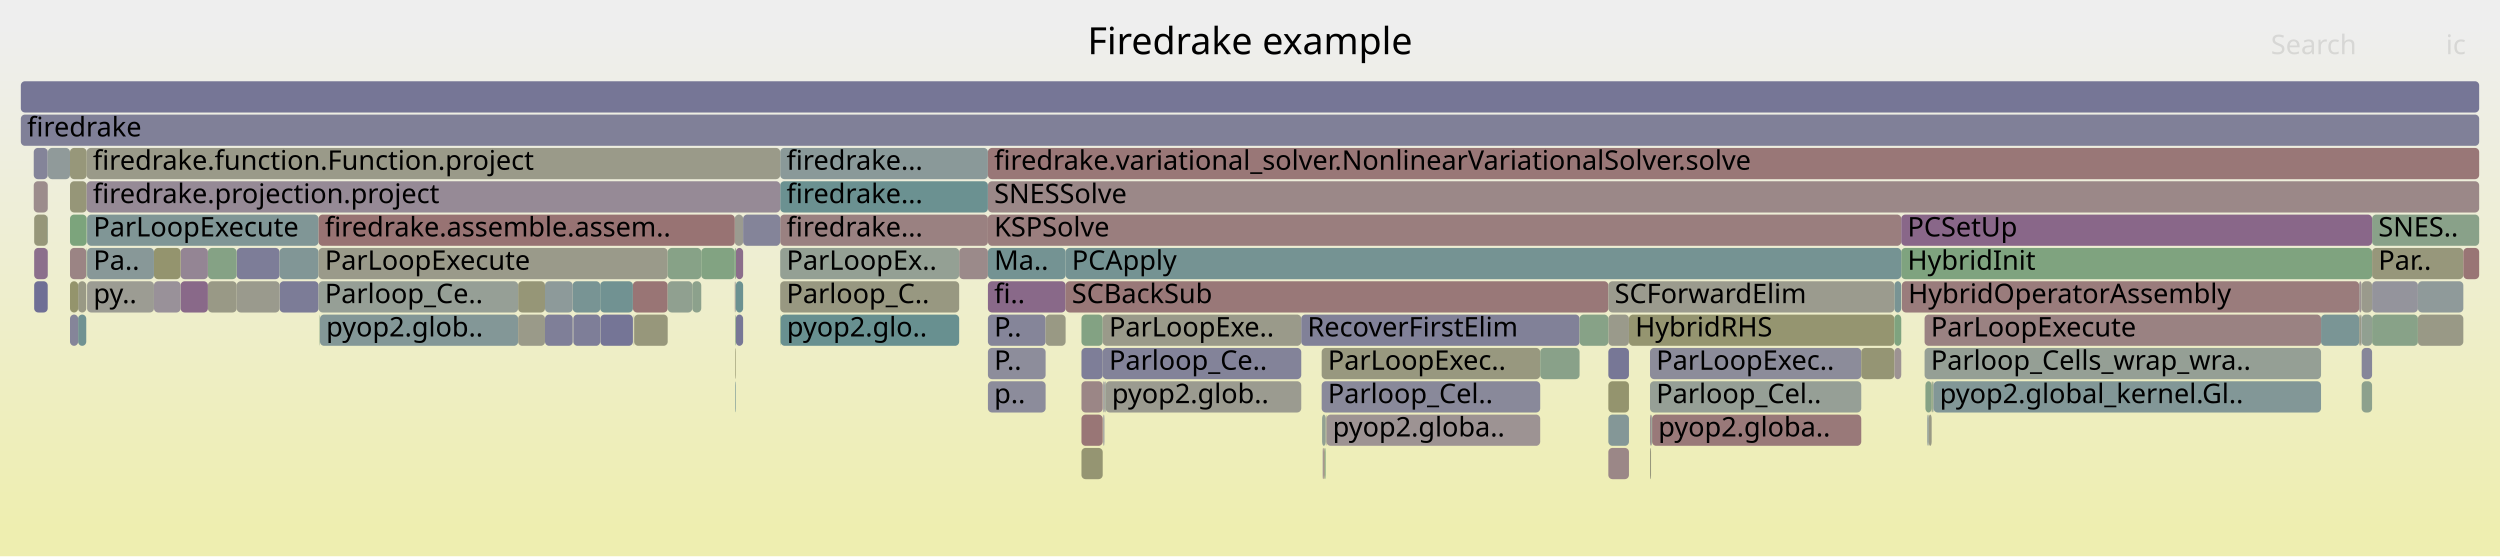
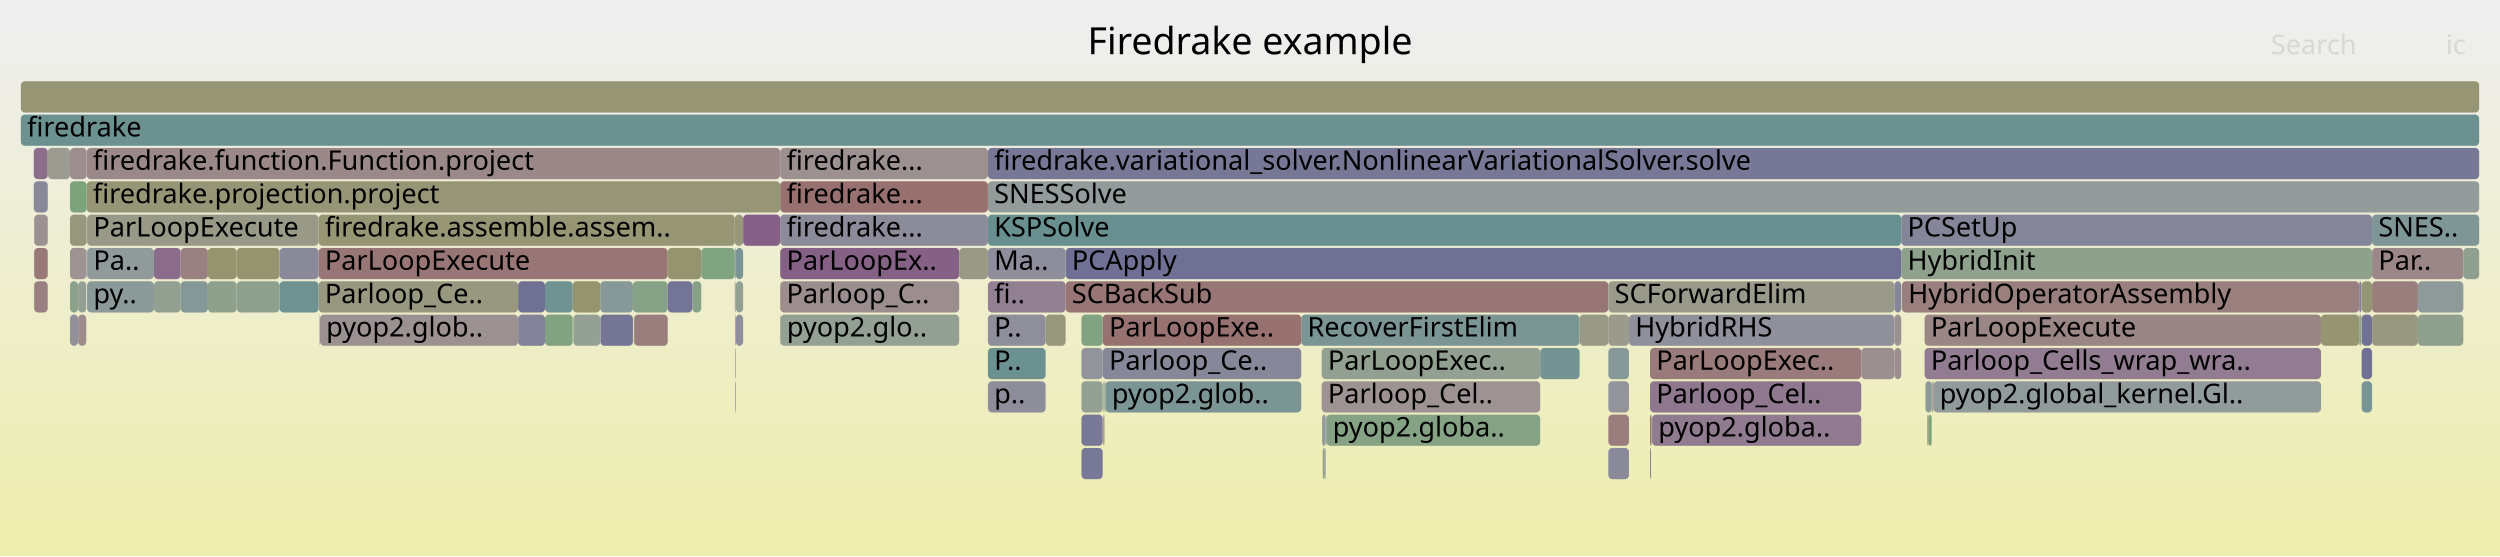
<svg xmlns="http://www.w3.org/2000/svg" version="1.1" width="1200" height="267" viewBox="0 0 1200 267">
  <defs>
    <linearGradient id="background" y1="0" y2="1" x1="0" x2="0">
      <stop stop-color="#eeeeee" offset="5%" />
      <stop stop-color="#eeeeb0" offset="95%" />
    </linearGradient>
  </defs>
  <style type="text/css">
	text { font-family:Verdana; font-size:13px; fill:rgb(0,0,0); }
	#search, #ignorecase { opacity:0.1; cursor:pointer; }
	#search:hover, #search.show, #ignorecase:hover, #ignorecase.show { opacity:1; }
	#subtitle { text-anchor:middle; font-color:rgb(160,160,160); }
	#title { text-anchor:middle; font-size:18px}
	#unzoom { cursor:pointer; }
	#frames &gt; *:hover { stroke:black; stroke-width:0.5; cursor:pointer; }
	.hide { display:none; }
	.parent { opacity:0.5; }
</style>
  <rect x="0.0" y="0" width="1200.0" height="267.0" fill="url(#background)" />
  <text id="title" x="600.00" y="26">Firedrake example</text>
  <text id="details" x="10.00" y="249"> </text>
  <text id="unzoom" x="10.00" y="26" class="hide">Reset Zoom</text>
  <text id="search" x="1090.00" y="26">Search</text>
  <text id="ignorecase" x="1174.00" y="26">ic</text>
  <text id="matched" x="1090.00" y="249"> </text>
  <g id="frames">
    <g>
-       <rect x="1133.3" y="151" width="0.2" height="15.0" fill="rgb(111.217,111.217,148.945)" rx="2" ry="2" />
+       <rect x="530.3" y="183" width="0.4" height="15.0" fill="rgb(147.847,159.653,147.847)" rx="2" ry="2" />
+       <text x="533.29" y="193.5" />
+     </g>
+     <g>
+       <rect x="353.2" y="151" width="3.5" height="15.0" fill="rgb(143.428,143.428,155.18)" rx="2" ry="2" />
+       <text x="356.16" y="161.5" />
+     </g>
+     <g>
+       <rect x="792.0" y="199" width="0.5" height="15.0" fill="rgb(152.198,113.516,113.516)" rx="2" ry="2" />
+       <text x="795.01" y="209.5" />
+     </g>
+     <g>
+       <rect x="41.8" y="119" width="32.1" height="15.0" fill="rgb(143.95,154.357,154.357)" rx="2" ry="2" />
+       <text x="44.83" y="129.5">Pa..</text>
+     </g>
+     <g>
+       <rect x="152.9" y="135" width="95.8" height="15.0" fill="rgb(151.774,151.774,127.828)" rx="2" ry="2" />
+       <text x="155.93" y="145.5">Parloop_Ce..</text>
+     </g>
+     <g>
+       <rect x="1182.4" y="119" width="7.6" height="15.0" fill="rgb(143.837,160.306,143.837)" rx="2" ry="2" />
+       <text x="1185.37" y="129.5" />
+     </g>
+     <g>
+       <rect x="529.6" y="183" width="0.5" height="15.0" fill="rgb(137.541,161.331,137.541)" rx="2" ry="2" />
+       <text x="532.60" y="193.5" />
+     </g>
+     <g>
+       <rect x="1114.1" y="151" width="18.3" height="15.0" fill="rgb(148.745,148.745,113.148)" rx="2" ry="2" />
+       <text x="1117.09" y="161.5" />
+     </g>
+     <g>
+       <rect x="1133.6" y="183" width="5.0" height="15.0" fill="rgb(120.537,148.287,148.287)" rx="2" ry="2" />
+       <text x="1136.65" y="193.5" />
+     </g>
+     <g>
+       <rect x="261.6" y="135" width="13.3" height="15.0" fill="rgb(110.578,145.705,145.705)" rx="2" ry="2" />
+       <text x="264.64" y="145.5" />
+     </g>
+     <g>
+       <rect x="474.2" y="135" width="37.3" height="15.0" fill="rgb(146.081,127.456,146.081)" rx="2" ry="2" />
+       <text x="477.20" y="145.5">fi..</text>
+     </g>
+     <g>
+       <rect x="474.2" y="87" width="715.8" height="15.0" fill="rgb(146.798,155.096,155.096)" rx="2" ry="2" />
+       <text x="477.20" y="97.5">SNESSolve</text>
+     </g>
+     <g>
+       <rect x="99.8" y="119" width="13.8" height="15.0" fill="rgb(148.035,148.035,109.709)" rx="2" ry="2" />
+       <text x="102.84" y="129.5" />
+     </g>
+     <g>
+       <rect x="275.2" y="151" width="12.9" height="15.0" fill="rgb(148.215,159.593,148.215)" rx="2" ry="2" />
+       <text x="278.17" y="161.5" />
+     </g>
+     <g>
+       <rect x="792.7" y="199" width="0.3" height="15.0" fill="rgb(151.999,151.999,128.917)" rx="2" ry="2" />
+       <text x="795.73" y="209.5" />
+     </g>
+     <g>
+       <rect x="636.3" y="199" width="0.1" height="15.0" fill="rgb(146.704,155.071,155.071)" rx="2" ry="2" />
+       <text x="639.31" y="209.5" />
+     </g>
+     <g>
+       <rect x="912.6" y="103" width="226.0" height="15.0" fill="rgb(132.699,132.699,153.103)" rx="2" ry="2" />
+       <text x="915.59" y="113.5">PCSetUp</text>
+     </g>
+     <g>
+       <rect x="332.3" y="135" width="4.3" height="15.0" fill="rgb(133.981,161.91,133.981)" rx="2" ry="2" />
+       <text x="335.34" y="145.5" />
+     </g>
+     <g>
+       <rect x="10.0" y="55" width="1180.0" height="15.0" fill="rgb(107.037,144.787,144.787)" rx="2" ry="2" />
+       <text x="13.00" y="65.5">firedrake</text>
+     </g>
+     <g>
+       <rect x="772.0" y="199" width="9.9" height="15.0" fill="rgb(153.858,126.244,126.244)" rx="2" ry="2" />
+       <text x="775.03" y="209.5" />
+     </g>
+     <g>
+       <rect x="248.7" y="151" width="12.9" height="15.0" fill="rgb(129.777,129.777,152.538)" rx="2" ry="2" />
+       <text x="251.67" y="161.5" />
+     </g>
+     <g>
+       <rect x="519.1" y="215" width="10.2" height="15.0" fill="rgb(119.799,119.799,150.606)" rx="2" ry="2" />
+       <text x="522.09" y="225.5" />
+     </g>
+     <g>
+       <rect x="153.4" y="151" width="0.2" height="15.0" fill="rgb(138.046,138.046,154.138)" rx="2" ry="2" />
+       <text x="156.40" y="161.5" />
+     </g>
+     <g>
+       <rect x="772.0" y="151" width="9.9" height="15.0" fill="rgb(154.483,154.483,140.956)" rx="2" ry="2" />
+       <text x="775.03" y="161.5" />
+     </g>
+     <g>
+       <rect x="374.5" y="151" width="0.2" height="15.0" fill="rgb(117.968,117.968,150.252)" rx="2" ry="2" />
+       <text x="377.53" y="161.5" />
+     </g>
+     <g>
+       <rect x="635.2" y="215" width="0.5" height="15.0" fill="rgb(152.662,117.073,117.073)" rx="2" ry="2" />
+       <text x="638.21" y="225.5" />
+     </g>
+     <g>
+       <rect x="1133.6" y="151" width="5.0" height="15.0" fill="rgb(113.815,113.815,149.448)" rx="2" ry="2" />
+       <text x="1136.65" y="161.5" />
+     </g>
+     <g>
+       <rect x="352.9" y="167" width="0.3" height="15.0" fill="rgb(154.947,134.595,134.595)" rx="2" ry="2" />
+       <text x="355.85" y="177.5" />
+     </g>
+     <g>
+       <rect x="1138.6" y="135" width="22.0" height="15.0" fill="rgb(153.715,125.149,125.149)" rx="2" ry="2" />
+       <text x="1141.61" y="145.5" />
+     </g>
+     <g>
+       <rect x="511.5" y="135" width="260.5" height="15.0" fill="rgb(152.742,117.685,117.685)" rx="2" ry="2" />
+       <text x="514.47" y="145.5">SCBackSub</text>
+     </g>
+     <g>
+       <rect x="1133.3" y="151" width="0.2" height="15.0" fill="rgb(145.942,159.963,145.942)" rx="2" ry="2" />
      <text x="1136.28" y="161.5" />
    </g>
    <g>
-       <rect x="781.9" y="151" width="127.4" height="15.0" fill="rgb(148.512,148.512,112.022)" rx="2" ry="2" />
+       <rect x="912.6" y="119" width="226.0" height="15.0" fill="rgb(140.586,160.835,140.586)" rx="2" ry="2" />
+       <text x="915.59" y="129.5">HybridInit</text>
+     </g>
+     <g>
+       <rect x="912.9" y="135" width="219.5" height="15.0" fill="rgb(153.91,126.642,126.642)" rx="2" ry="2" />
+       <text x="915.93" y="145.5">HybridOperatorAssembly</text>
+     </g>
+     <g>
+       <rect x="501.9" y="151" width="9.6" height="15.0" fill="rgb(150.773,150.773,122.975)" rx="2" ry="2" />
+       <text x="504.88" y="161.5" />
+     </g>
+     <g>
+       <rect x="33.6" y="135" width="3.9" height="15.0" fill="rgb(139.743,160.972,139.743)" rx="2" ry="2" />
+       <text x="36.56" y="145.5" />
+     </g>
+     <g>
+       <rect x="772.0" y="167" width="9.9" height="15.0" fill="rgb(134.202,151.83,151.83)" rx="2" ry="2" />
+       <text x="775.03" y="177.5" />
+     </g>
+     <g>
+       <rect x="519.1" y="167" width="10.2" height="15.0" fill="rgb(147.357,147.357,155.94)" rx="2" ry="2" />
+       <text x="522.09" y="177.5" />
+     </g>
+     <g>
+       <rect x="925.8" y="199" width="1.4" height="15.0" fill="rgb(124.879,163.392,124.879)" rx="2" ry="2" />
+       <text x="928.76" y="209.5" />
+     </g>
+     <g>
+       <rect x="22.9" y="103" width="0.1" height="15.0" fill="rgb(154.904,134.267,134.267)" rx="2" ry="2" />
+       <text x="25.89" y="113.5" />
+     </g>
+     <g>
+       <rect x="474.2" y="103" width="438.4" height="15.0" fill="rgb(104.267,144.069,144.069)" rx="2" ry="2" />
+       <text x="477.20" y="113.5">KSPSolve</text>
+     </g>
+     <g>
+       <rect x="352.9" y="135" width="0.3" height="15.0" fill="rgb(153.046,153.046,133.991)" rx="2" ry="2" />
+       <text x="355.85" y="145.5" />
+     </g>
+     <g>
+       <rect x="248.7" y="135" width="12.9" height="15.0" fill="rgb(112.067,112.067,149.11)" rx="2" ry="2" />
+       <text x="251.67" y="145.5" />
+     </g>
+     <g>
+       <rect x="530.7" y="183" width="93.9" height="15.0" fill="rgb(122.774,148.867,148.867)" rx="2" ry="2" />
+       <text x="533.69" y="193.5">pyop2.glob..</text>
+     </g>
+     <g>
+       <rect x="923.8" y="151" width="190.3" height="15.0" fill="rgb(154.863,133.952,133.952)" rx="2" ry="2" />
+       <text x="926.81" y="161.5">ParLoopExecute</text>
+     </g>
+     <g>
+       <rect x="1133.6" y="135" width="5.0" height="15.0" fill="rgb(149.537,149.537,116.985)" rx="2" ry="2" />
+       <text x="1136.65" y="145.5" />
+     </g>
+     <g>
+       <rect x="288.1" y="135" width="15.7" height="15.0" fill="rgb(134.097,151.803,151.803)" rx="2" ry="2" />
+       <text x="291.06" y="145.5" />
+     </g>
+     <g>
+       <rect x="261.6" y="151" width="13.3" height="15.0" fill="rgb(129.379,162.659,129.379)" rx="2" ry="2" />
+       <text x="264.64" y="161.5" />
+     </g>
+     <g>
+       <rect x="37.5" y="135" width="3.9" height="15.0" fill="rgb(147.521,159.706,147.521)" rx="2" ry="2" />
+       <text x="40.47" y="145.5" />
+     </g>
+     <g>
+       <rect x="624.6" y="151" width="133.6" height="15.0" fill="rgb(123.155,148.966,148.966)" rx="2" ry="2" />
+       <text x="627.57" y="161.5">RecoverFirstElim</text>
+     </g>
+     <g>
+       <rect x="1160.6" y="151" width="21.8" height="15.0" fill="rgb(142.896,160.459,142.896)" rx="2" ry="2" />
+       <text x="1163.59" y="161.5" />
+     </g>
+     <g>
+       <rect x="1133.6" y="167" width="5.0" height="15.0" fill="rgb(113.328,113.328,149.354)" rx="2" ry="2" />
+       <text x="1136.65" y="177.5" />
+     </g>
+     <g>
+       <rect x="772.0" y="135" width="137.3" height="15.0" fill="rgb(154.177,154.177,139.472)" rx="2" ry="2" />
+       <text x="775.03" y="145.5">SCForwardElim</text>
+     </g>
+     <g>
+       <rect x="636.7" y="199" width="102.6" height="15.0" fill="rgb(133.215,162.035,133.215)" rx="2" ry="2" />
+       <text x="639.68" y="209.5">pyop2.globa..</text>
+     </g>
+     <g>
+       <rect x="374.5" y="87" width="99.7" height="15.0" fill="rgb(152.001,112.006,112.006)" rx="2" ry="2" />
+       <text x="377.53" y="97.5">firedrake...</text>
+     </g>
+     <g>
+       <rect x="33.6" y="71" width="8.0" height="15.0" fill="rgb(155.953,142.303,142.303)" rx="2" ry="2" />
+       <text x="36.56" y="81.5" />
+     </g>
+     <g>
+       <rect x="1138.6" y="151" width="22.0" height="15.0" fill="rgb(152.113,152.113,129.471)" rx="2" ry="2" />
+       <text x="1141.61" y="161.5" />
+     </g>
+     <g>
+       <rect x="634.9" y="215" width="0.3" height="15.0" fill="rgb(127.399,162.982,127.399)" rx="2" ry="2" />
+       <text x="637.94" y="225.5" />
+     </g>
+     <g>
+       <rect x="519.1" y="151" width="10.2" height="15.0" fill="rgb(129.382,162.659,129.382)" rx="2" ry="2" />
+       <text x="522.09" y="161.5" />
+     </g>
+     <g>
+       <rect x="927.2" y="183" width="0.3" height="15.0" fill="rgb(118.933,147.872,147.872)" rx="2" ry="2" />
+       <text x="930.15" y="193.5" />
+     </g>
+     <g>
+       <rect x="793.0" y="199" width="100.4" height="15.0" fill="rgb(144.227,122.706,144.227)" rx="2" ry="2" />
+       <text x="795.96" y="209.5">pyop2.globa..</text>
+     </g>
+     <g>
+       <rect x="303.8" y="135" width="16.7" height="15.0" fill="rgb(134.149,161.883,134.149)" rx="2" ry="2" />
+       <text x="306.78" y="145.5" />
+     </g>
+     <g>
+       <rect x="925.1" y="199" width="0.7" height="15.0" fill="rgb(149.377,149.377,116.213)" rx="2" ry="2" />
+       <text x="928.09" y="209.5" />
+     </g>
+     <g>
+       <rect x="352.7" y="103" width="4.0" height="15.0" fill="rgb(150.682,150.682,122.534)" rx="2" ry="2" />
+       <text x="355.71" y="113.5" />
+     </g>
+     <g>
+       <rect x="33.6" y="151" width="3.9" height="15.0" fill="rgb(144.68,144.68,155.422)" rx="2" ry="2" />
+       <text x="36.56" y="161.5" />
+     </g>
+     <g>
+       <rect x="134.2" y="119" width="18.7" height="15.0" fill="rgb(137.25,137.25,153.984)" rx="2" ry="2" />
+       <text x="137.23" y="129.5" />
+     </g>
+     <g>
+       <rect x="113.6" y="119" width="20.6" height="15.0" fill="rgb(148.304,148.304,111.01)" rx="2" ry="2" />
+       <text x="116.65" y="129.5" />
+     </g>
+     <g>
+       <rect x="511.5" y="119" width="401.1" height="15.0" fill="rgb(112.495,112.495,149.193)" rx="2" ry="2" />
+       <text x="514.47" y="129.5">PCApply</text>
+     </g>
+     <g>
+       <rect x="374.5" y="135" width="85.9" height="15.0" fill="rgb(155.952,142.3,142.3)" rx="2" ry="2" />
+       <text x="377.53" y="145.5">Parloop_C..</text>
+     </g>
+     <g>
+       <rect x="16.2" y="87" width="6.7" height="15.0" fill="rgb(135.737,135.737,153.691)" rx="2" ry="2" />
+       <text x="19.23" y="97.5" />
+     </g>
+     <g>
+       <rect x="474.2" y="167" width="27.7" height="15.0" fill="rgb(107.099,144.803,144.803)" rx="2" ry="2" />
+       <text x="477.20" y="177.5">P..</text>
+     </g>
+     <g>
+       <rect x="634.4" y="183" width="104.9" height="15.0" fill="rgb(156.539,146.8,146.8)" rx="2" ry="2" />
+       <text x="637.37" y="193.5">Parloop_Cel..</text>
+     </g>
+     <g>
+       <rect x="1160.6" y="135" width="21.8" height="15.0" fill="rgb(142.397,153.955,153.955)" rx="2" ry="2" />
+       <text x="1163.59" y="145.5" />
+     </g>
+     <g>
+       <rect x="1132.4" y="135" width="1.1" height="15.0" fill="rgb(131.417,131.417,152.855)" rx="2" ry="2" />
+       <text x="1135.41" y="145.5" />
+     </g>
+     <g>
+       <rect x="636.4" y="199" width="0.3" height="15.0" fill="rgb(129.298,129.298,152.445)" rx="2" ry="2" />
+       <text x="639.44" y="209.5" />
+     </g>
+     <g>
+       <rect x="304.4" y="151" width="16.1" height="15.0" fill="rgb(153.888,126.471,126.471)" rx="2" ry="2" />
+       <text x="307.40" y="161.5" />
+     </g>
+     <g>
+       <rect x="16.4" y="119" width="6.5" height="15.0" fill="rgb(152.987,119.57,119.57)" rx="2" ry="2" />
+       <text x="19.43" y="129.5" />
+     </g>
+     <g>
+       <rect x="16.4" y="135" width="6.5" height="15.0" fill="rgb(154.151,128.488,128.488)" rx="2" ry="2" />
+       <text x="19.43" y="145.5" />
+     </g>
+     <g>
+       <rect x="474.2" y="151" width="27.7" height="15.0" fill="rgb(143.114,143.114,155.119)" rx="2" ry="2" />
+       <text x="477.20" y="161.5">P..</text>
+     </g>
+     <g>
+       <rect x="153.6" y="151" width="95.1" height="15.0" fill="rgb(156.272,144.753,144.753)" rx="2" ry="2" />
+       <text x="156.55" y="161.5">pyop2.glob..</text>
+     </g>
+     <g>
+       <rect x="792.0" y="183" width="101.4" height="15.0" fill="rgb(143.259,120.226,143.259)" rx="2" ry="2" />
+       <text x="795.01" y="193.5">Parloop_Cel..</text>
+     </g>
+     <g>
+       <rect x="10.0" y="39" width="1180.0" height="15.0" fill="rgb(149.567,149.567,117.132)" rx="2" ry="2" />
+       <text x="13.00" y="49.5" />
+     </g>
+     <g>
+       <rect x="73.9" y="135" width="12.8" height="15.0" fill="rgb(144.726,160.161,144.726)" rx="2" ry="2" />
+       <text x="76.89" y="145.5" />
+     </g>
+     <g>
+       <rect x="374.5" y="103" width="99.7" height="15.0" fill="rgb(138.95,138.95,154.313)" rx="2" ry="2" />
+       <text x="377.53" y="113.5">firedrake...</text>
+     </g>
+     <g>
+       <rect x="41.6" y="87" width="332.9" height="15.0" fill="rgb(149.65,149.65,117.533)" rx="2" ry="2" />
+       <text x="44.58" y="97.5">firedrake.projection.project</text>
+     </g>
+     <g>
+       <rect x="772.0" y="215" width="9.9" height="15.0" fill="rgb(136.507,136.507,153.84)" rx="2" ry="2" />
+       <text x="775.03" y="225.5" />
+     </g>
+     <g>
+       <rect x="22.9" y="87" width="0.1" height="15.0" fill="rgb(118.733,147.82,147.82)" rx="2" ry="2" />
+       <text x="25.89" y="97.5" />
+     </g>
+     <g>
+       <rect x="923.8" y="167" width="190.3" height="15.0" fill="rgb(144.638,123.76,144.638)" rx="2" ry="2" />
+       <text x="926.81" y="177.5">Parloop_Cells_wrap_wra..</text>
+     </g>
+     <g>
+       <rect x="152.9" y="103" width="199.8" height="15.0" fill="rgb(149.505,149.505,116.831)" rx="2" ry="2" />
+       <text x="155.93" y="113.5">firedrake.assemble.assem..</text>
+     </g>
+     <g>
+       <rect x="33.6" y="87" width="8.0" height="15.0" fill="rgb(124.495,163.454,124.495)" rx="2" ry="2" />
+       <text x="36.56" y="97.5" />
+     </g>
+     <g>
+       <rect x="23.0" y="71" width="10.6" height="15.0" fill="rgb(155.485,155.485,145.814)" rx="2" ry="2" />
+       <text x="26.03" y="81.5" />
+     </g>
+     <g>
+       <rect x="41.4" y="119" width="0.2" height="15.0" fill="rgb(130.583,130.583,152.693)" rx="2" ry="2" />
+       <text x="44.37" y="129.5" />
+     </g>
+     <g>
+       <rect x="474.2" y="183" width="27.7" height="15.0" fill="rgb(142.495,142.495,154.999)" rx="2" ry="2" />
+       <text x="477.20" y="193.5">p..</text>
+     </g>
+     <g>
+       <rect x="634.4" y="167" width="104.9" height="15.0" fill="rgb(145.544,160.028,145.544)" rx="2" ry="2" />
+       <text x="637.37" y="177.5">ParLoopExec..</text>
+     </g>
+     <g>
+       <rect x="374.7" y="151" width="85.7" height="15.0" fill="rgb(146.663,159.846,146.663)" rx="2" ry="2" />
+       <text x="377.68" y="161.5">pyop2.glo..</text>
+     </g>
+     <g>
+       <rect x="928.1" y="183" width="186.0" height="15.0" fill="rgb(145.842,154.848,154.848)" rx="2" ry="2" />
+       <text x="931.06" y="193.5">pyop2.global_kernel.Gl..</text>
+     </g>
+     <g>
+       <rect x="33.6" y="103" width="8.0" height="15.0" fill="rgb(151.482,151.482,126.41)" rx="2" ry="2" />
+       <text x="36.56" y="113.5" />
+     </g>
+     <g>
+       <rect x="519.1" y="199" width="10.2" height="15.0" fill="rgb(120.235,120.235,150.691)" rx="2" ry="2" />
+       <text x="522.09" y="209.5" />
+     </g>
+     <g>
+       <rect x="529.3" y="167" width="95.3" height="15.0" fill="rgb(135.206,135.206,153.588)" rx="2" ry="2" />
+       <text x="532.34" y="177.5">Parloop_Ce..</text>
+     </g>
+     <g>
+       <rect x="529.6" y="199" width="0.5" height="15.0" fill="rgb(152.516,115.959,115.959)" rx="2" ry="2" />
+       <text x="532.60" y="209.5" />
+     </g>
+     <g>
+       <rect x="529.3" y="151" width="95.3" height="15.0" fill="rgb(152.17,113.301,113.301)" rx="2" ry="2" />
+       <text x="532.34" y="161.5">ParLoopExe..</text>
+     </g>
+     <g>
+       <rect x="927.9" y="183" width="0.2" height="15.0" fill="rgb(153.265,121.698,121.698)" rx="2" ry="2" />
+       <text x="930.86" y="193.5" />
+     </g>
+     <g>
+       <rect x="374.5" y="119" width="85.9" height="15.0" fill="rgb(134.103,96.763,134.103)" rx="2" ry="2" />
+       <text x="377.53" y="129.5">ParLoopEx..</text>
+     </g>
+     <g>
+       <rect x="352.9" y="183" width="0.3" height="15.0" fill="rgb(130.198,130.198,152.619)" rx="2" ry="2" />
+       <text x="355.85" y="193.5" />
+     </g>
+     <g>
+       <rect x="635.7" y="215" width="0.6" height="15.0" fill="rgb(131.928,151.241,151.241)" rx="2" ry="2" />
+       <text x="638.74" y="225.5" />
+     </g>
+     <g>
+       <rect x="792.0" y="167" width="101.4" height="15.0" fill="rgb(153.492,123.437,123.437)" rx="2" ry="2" />
+       <text x="795.01" y="177.5">ParLoopExec..</text>
+     </g>
+     <g>
+       <rect x="460.4" y="119" width="13.8" height="15.0" fill="rgb(153.121,153.121,134.355)" rx="2" ry="2" />
+       <text x="463.39" y="129.5" />
+     </g>
+     <g>
+       <rect x="16.4" y="103" width="6.5" height="15.0" fill="rgb(156.316,145.087,145.087)" rx="2" ry="2" />
+       <text x="19.43" y="113.5" />
+     </g>
+     <g>
+       <rect x="113.6" y="135" width="20.6" height="15.0" fill="rgb(141.666,160.659,141.666)" rx="2" ry="2" />
+       <text x="116.65" y="145.5" />
+     </g>
+     <g>
+       <rect x="474.2" y="71" width="715.8" height="15.0" fill="rgb(118.888,118.888,150.43)" rx="2" ry="2" />
+       <text x="477.20" y="81.5">firedrake.variational_solver.NonlinearVariationalSolver.solve</text>
+     </g>
+     <g>
+       <rect x="152.9" y="119" width="167.6" height="15.0" fill="rgb(152.847,118.491,118.491)" rx="2" ry="2" />
+       <text x="155.93" y="129.5">ParLoopExecute</text>
+     </g>
+     <g>
+       <rect x="924.2" y="183" width="3.0" height="15.0" fill="rgb(139.484,153.2,153.2)" rx="2" ry="2" />
+       <text x="927.20" y="193.5" />
+     </g>
+     <g>
+       <rect x="134.2" y="135" width="18.7" height="15.0" fill="rgb(109.664,145.468,145.468)" rx="2" ry="2" />
+       <text x="137.23" y="145.5" />
+     </g>
+     <g>
+       <rect x="739.3" y="167" width="18.9" height="15.0" fill="rgb(116.699,147.292,147.292)" rx="2" ry="2" />
+       <text x="742.30" y="177.5" />
+     </g>
+     <g>
+       <rect x="288.2" y="151" width="15.6" height="15.0" fill="rgb(116.742,116.742,150.015)" rx="2" ry="2" />
+       <text x="291.18" y="161.5" />
+     </g>
+     <g>
+       <rect x="353.2" y="135" width="3.5" height="15.0" fill="rgb(146.336,159.899,146.336)" rx="2" ry="2" />
+       <text x="356.16" y="145.5" />
+     </g>
+     <g>
+       <rect x="792.5" y="199" width="0.2" height="15.0" fill="rgb(150.275,150.275,120.565)" rx="2" ry="2" />
+       <text x="795.48" y="209.5" />
+     </g>
+     <g>
+       <rect x="909.3" y="167" width="3.3" height="15.0" fill="rgb(155.917,142.033,142.033)" rx="2" ry="2" />
+       <text x="912.30" y="177.5" />
+     </g>
+     <g>
+       <rect x="530.1" y="183" width="0.2" height="15.0" fill="rgb(143.523,160.357,143.523)" rx="2" ry="2" />
+       <text x="533.08" y="193.5" />
+     </g>
+     <g>
+       <rect x="352.7" y="119" width="0.5" height="15.0" fill="rgb(139.081,153.095,153.095)" rx="2" ry="2" />
+       <text x="355.71" y="129.5" />
+     </g>
+     <g>
+       <rect x="1138.6" y="103" width="51.4" height="15.0" fill="rgb(125.71,149.629,149.629)" rx="2" ry="2" />
+       <text x="1141.61" y="113.5">SNES..</text>
+     </g>
+     <g>
+       <rect x="1132.4" y="151" width="0.9" height="15.0" fill="rgb(143.284,160.396,143.284)" rx="2" ry="2" />
+       <text x="1135.41" y="161.5" />
+     </g>
+     <g>
+       <rect x="16.2" y="71" width="6.7" height="15.0" fill="rgb(139.177,109.765,139.177)" rx="2" ry="2" />
+       <text x="19.23" y="81.5" />
+     </g>
+     <g>
+       <rect x="22.9" y="119" width="0.1" height="15.0" fill="rgb(125.785,163.244,125.785)" rx="2" ry="2" />
+       <text x="25.89" y="129.5" />
+     </g>
+     <g>
+       <rect x="474.2" y="119" width="37.3" height="15.0" fill="rgb(140.854,140.854,154.681)" rx="2" ry="2" />
+       <text x="477.20" y="129.5">Ma..</text>
+     </g>
+     <g>
+       <rect x="33.6" y="119" width="7.8" height="15.0" fill="rgb(156.504,146.532,146.532)" rx="2" ry="2" />
+       <text x="36.56" y="129.5" />
+     </g>
+     <g>
+       <rect x="41.8" y="135" width="32.1" height="15.0" fill="rgb(138.97,153.066,153.066)" rx="2" ry="2" />
+       <text x="44.83" y="145.5">py..</text>
+     </g>
+     <g>
+       <rect x="353.2" y="119" width="3.5" height="15.0" fill="rgb(122.473,148.789,148.789)" rx="2" ry="2" />
+       <text x="356.16" y="129.5" />
+     </g>
+     <g>
+       <rect x="519.1" y="183" width="10.2" height="15.0" fill="rgb(146.544,159.865,146.544)" rx="2" ry="2" />
+       <text x="522.09" y="193.5" />
+     </g>
+     <g>
+       <rect x="893.4" y="167" width="15.9" height="15.0" fill="rgb(156.073,143.223,143.223)" rx="2" ry="2" />
+       <text x="896.36" y="177.5" />
+     </g>
+     <g>
+       <rect x="22.9" y="71" width="0.1" height="15.0" fill="rgb(137.625,161.317,137.625)" rx="2" ry="2" />
+       <text x="25.89" y="81.5" />
+     </g>
+     <g>
+       <rect x="86.7" y="119" width="13.1" height="15.0" fill="rgb(154.204,128.894,128.894)" rx="2" ry="2" />
+       <text x="89.74" y="129.5" />
+     </g>
+     <g>
+       <rect x="772.0" y="183" width="9.9" height="15.0" fill="rgb(146.959,146.959,155.863)" rx="2" ry="2" />
+       <text x="775.03" y="193.5" />
+     </g>
+     <g>
+       <rect x="99.8" y="135" width="13.8" height="15.0" fill="rgb(140.613,160.83,140.613)" rx="2" ry="2" />
+       <text x="102.84" y="145.5" />
+     </g>
+     <g>
+       <rect x="73.9" y="119" width="12.8" height="15.0" fill="rgb(138.647,108.408,138.647)" rx="2" ry="2" />
+       <text x="76.89" y="129.5" />
+     </g>
+     <g>
+       <rect x="86.7" y="135" width="13.1" height="15.0" fill="rgb(133.033,151.527,151.527)" rx="2" ry="2" />
+       <text x="89.74" y="145.5" />
+     </g>
+     <g>
+       <rect x="909.3" y="135" width="3.3" height="15.0" fill="rgb(134.335,134.335,153.42)" rx="2" ry="2" />
+       <text x="912.30" y="145.5" />
+     </g>
+     <g>
+       <rect x="781.9" y="151" width="127.4" height="15.0" fill="rgb(144.104,144.104,155.311)" rx="2" ry="2" />
      <text x="784.90" y="161.5">HybridRHS</text>
    </g>
    <g>
-       <rect x="16.4" y="135" width="6.5" height="15.0" fill="rgb(110.62,110.62,148.83)" rx="2" ry="2" />
-       <text x="19.43" y="145.5" />
-     </g>
-     <g>
-       <rect x="1132.4" y="135" width="1.1" height="15.0" fill="rgb(156.662,147.739,147.739)" rx="2" ry="2" />
-       <text x="1135.41" y="145.5" />
-     </g>
-     <g>
-       <rect x="927.9" y="183" width="0.2" height="15.0" fill="rgb(123.565,123.565,151.335)" rx="2" ry="2" />
-       <text x="930.86" y="193.5" />
-     </g>
-     <g>
-       <rect x="1138.6" y="103" width="51.4" height="15.0" fill="rgb(136.898,161.435,136.898)" rx="2" ry="2" />
-       <text x="1141.61" y="113.5">SNES..</text>
-     </g>
-     <g>
-       <rect x="374.5" y="71" width="99.7" height="15.0" fill="rgb(138.443,152.93,152.93)" rx="2" ry="2" />
+       <rect x="352.7" y="135" width="0.2" height="15.0" fill="rgb(152.304,152.304,130.395)" rx="2" ry="2" />
+       <text x="355.71" y="145.5" />
+     </g>
+     <g>
+       <rect x="352.9" y="151" width="0.3" height="15.0" fill="rgb(153.737,125.318,125.318)" rx="2" ry="2" />
+       <text x="355.85" y="161.5" />
+     </g>
+     <g>
+       <rect x="1133.5" y="135" width="0.1" height="15.0" fill="rgb(154.857,133.9,133.9)" rx="2" ry="2" />
+       <text x="1136.51" y="145.5" />
+     </g>
+     <g>
+       <rect x="320.5" y="135" width="11.8" height="15.0" fill="rgb(116.151,116.151,149.9)" rx="2" ry="2" />
+       <text x="323.45" y="145.5" />
+     </g>
+     <g>
+       <rect x="758.2" y="151" width="13.8" height="15.0" fill="rgb(153.406,153.406,135.736)" rx="2" ry="2" />
+       <text x="761.17" y="161.5" />
+     </g>
+     <g>
+       <rect x="1138.6" y="119" width="43.8" height="15.0" fill="rgb(155.005,135.039,135.039)" rx="2" ry="2" />
+       <text x="1141.61" y="129.5">Par..</text>
+     </g>
+     <g>
+       <rect x="909.3" y="151" width="3.3" height="15.0" fill="rgb(156.268,144.721,144.721)" rx="2" ry="2" />
+       <text x="912.30" y="161.5" />
+     </g>
+     <g>
+       <rect x="336.6" y="119" width="16.1" height="15.0" fill="rgb(128.019,162.881,128.019)" rx="2" ry="2" />
+       <text x="339.59" y="129.5" />
+     </g>
+     <g>
+       <rect x="41.8" y="103" width="111.1" height="15.0" fill="rgb(153.442,153.442,135.913)" rx="2" ry="2" />
+       <text x="44.83" y="113.5">ParLoopExecute</text>
+     </g>
+     <g>
+       <rect x="37.5" y="151" width="3.9" height="15.0" fill="rgb(155.604,139.63,139.63)" rx="2" ry="2" />
+       <text x="40.47" y="161.5" />
+     </g>
+     <g>
+       <rect x="304.2" y="151" width="0.2" height="15.0" fill="rgb(130.072,162.546,130.072)" rx="2" ry="2" />
+       <text x="307.24" y="161.5" />
+     </g>
+     <g>
+       <rect x="356.7" y="103" width="17.8" height="15.0" fill="rgb(133.574,95.409,133.574)" rx="2" ry="2" />
+       <text x="359.69" y="113.5" />
+     </g>
+     <g>
+       <rect x="274.9" y="135" width="13.2" height="15.0" fill="rgb(147.808,147.808,108.607)" rx="2" ry="2" />
+       <text x="277.86" y="145.5" />
+     </g>
+     <g>
+       <rect x="792.0" y="215" width="0.5" height="15.0" fill="rgb(133.859,133.859,153.327)" rx="2" ry="2" />
+       <text x="795.01" y="225.5" />
+     </g>
+     <g>
+       <rect x="320.5" y="119" width="16.1" height="15.0" fill="rgb(148.343,148.343,111.2)" rx="2" ry="2" />
+       <text x="323.45" y="129.5" />
+     </g>
+     <g>
+       <rect x="374.5" y="71" width="99.7" height="15.0" fill="rgb(156.211,144.282,144.282)" rx="2" ry="2" />
      <text x="377.53" y="81.5">firedrake...</text>
    </g>
    <g>
-       <rect x="519.1" y="151" width="10.2" height="15.0" fill="rgb(130.854,162.419,130.854)" rx="2" ry="2" />
-       <text x="522.09" y="161.5" />
-     </g>
-     <g>
-       <rect x="86.7" y="135" width="13.1" height="15.0" fill="rgb(137.362,105.115,137.362)" rx="2" ry="2" />
-       <text x="89.74" y="145.5" />
-     </g>
-     <g>
-       <rect x="22.9" y="119" width="0.1" height="15.0" fill="rgb(116.7,116.7,150.006)" rx="2" ry="2" />
-       <text x="25.89" y="129.5" />
-     </g>
-     <g>
-       <rect x="636.3" y="199" width="0.1" height="15.0" fill="rgb(155.657,155.657,146.647)" rx="2" ry="2" />
-       <text x="639.31" y="209.5" />
-     </g>
-     <g>
-       <rect x="374.5" y="103" width="99.7" height="15.0" fill="rgb(154.211,128.948,128.948)" rx="2" ry="2" />
-       <text x="377.53" y="113.5">firedrake...</text>
-     </g>
-     <g>
-       <rect x="113.6" y="119" width="20.6" height="15.0" fill="rgb(124.771,124.771,151.569)" rx="2" ry="2" />
-       <text x="116.65" y="129.5" />
-     </g>
-     <g>
-       <rect x="1132.4" y="151" width="0.9" height="15.0" fill="rgb(153.48,153.48,136.097)" rx="2" ry="2" />
-       <text x="1135.41" y="161.5" />
-     </g>
-     <g>
-       <rect x="352.9" y="167" width="0.3" height="15.0" fill="rgb(148.802,148.802,113.424)" rx="2" ry="2" />
-       <text x="355.85" y="177.5" />
-     </g>
-     <g>
-       <rect x="925.8" y="199" width="1.4" height="15.0" fill="rgb(152.538,152.538,131.531)" rx="2" ry="2" />
-       <text x="928.76" y="209.5" />
-     </g>
-     <g>
-       <rect x="636.4" y="199" width="0.3" height="15.0" fill="rgb(151.54,151.54,126.692)" rx="2" ry="2" />
-       <text x="639.44" y="209.5" />
-     </g>
-     <g>
-       <rect x="304.2" y="151" width="0.2" height="15.0" fill="rgb(150.75,150.75,122.866)" rx="2" ry="2" />
-       <text x="307.24" y="161.5" />
-     </g>
-     <g>
-       <rect x="353.2" y="119" width="3.5" height="15.0" fill="rgb(139.108,109.59,139.108)" rx="2" ry="2" />
-       <text x="356.16" y="129.5" />
-     </g>
-     <g>
-       <rect x="23.0" y="71" width="10.6" height="15.0" fill="rgb(144.018,154.375,154.375)" rx="2" ry="2" />
-       <text x="26.03" y="81.5" />
-     </g>
-     <g>
-       <rect x="529.6" y="183" width="0.5" height="15.0" fill="rgb(133.502,133.502,153.258)" rx="2" ry="2" />
-       <text x="532.60" y="193.5" />
-     </g>
-     <g>
-       <rect x="134.2" y="119" width="18.7" height="15.0" fill="rgb(128.554,150.366,150.366)" rx="2" ry="2" />
-       <text x="137.23" y="129.5" />
-     </g>
-     <g>
-       <rect x="288.1" y="135" width="15.7" height="15.0" fill="rgb(112.807,146.283,146.283)" rx="2" ry="2" />
-       <text x="291.06" y="145.5" />
-     </g>
-     <g>
-       <rect x="352.9" y="135" width="0.3" height="15.0" fill="rgb(134.107,151.806,151.806)" rx="2" ry="2" />
-       <text x="355.85" y="145.5" />
-     </g>
-     <g>
-       <rect x="37.5" y="151" width="3.9" height="15.0" fill="rgb(111.619,145.975,145.975)" rx="2" ry="2" />
-       <text x="40.47" y="161.5" />
-     </g>
-     <g>
-       <rect x="303.8" y="135" width="16.7" height="15.0" fill="rgb(152.661,117.068,117.068)" rx="2" ry="2" />
-       <text x="306.78" y="145.5" />
-     </g>
-     <g>
-       <rect x="912.6" y="119" width="226.0" height="15.0" fill="rgb(127.442,162.974,127.442)" rx="2" ry="2" />
-       <text x="915.59" y="129.5">HybridInit</text>
-     </g>
-     <g>
-       <rect x="772.0" y="167" width="9.9" height="15.0" fill="rgb(118.612,118.612,150.376)" rx="2" ry="2" />
-       <text x="775.03" y="177.5" />
-     </g>
-     <g>
-       <rect x="772.0" y="215" width="9.9" height="15.0" fill="rgb(154.969,134.762,134.762)" rx="2" ry="2" />
-       <text x="775.03" y="225.5" />
-     </g>
-     <g>
-       <rect x="16.4" y="103" width="6.5" height="15.0" fill="rgb(150.37,150.37,121.023)" rx="2" ry="2" />
-       <text x="19.43" y="113.5" />
-     </g>
-     <g>
-       <rect x="530.1" y="183" width="0.2" height="15.0" fill="rgb(154.441,130.711,130.711)" rx="2" ry="2" />
-       <text x="533.08" y="193.5" />
-     </g>
-     <g>
-       <rect x="86.7" y="119" width="13.1" height="15.0" fill="rgb(148.433,133.485,148.433)" rx="2" ry="2" />
-       <text x="89.74" y="129.5" />
-     </g>
-     <g>
-       <rect x="634.4" y="183" width="104.9" height="15.0" fill="rgb(137.328,137.328,153.999)" rx="2" ry="2" />
-       <text x="637.37" y="193.5">Parloop_Cel..</text>
-     </g>
-     <g>
-       <rect x="1138.6" y="135" width="22.0" height="15.0" fill="rgb(147.773,147.773,156.021)" rx="2" ry="2" />
-       <text x="1141.61" y="145.5" />
-     </g>
-     <g>
-       <rect x="474.2" y="135" width="37.3" height="15.0" fill="rgb(137.297,104.949,137.297)" rx="2" ry="2" />
-       <text x="477.20" y="145.5">fi..</text>
-     </g>
-     <g>
-       <rect x="33.6" y="103" width="8.0" height="15.0" fill="rgb(123.62,163.597,123.62)" rx="2" ry="2" />
-       <text x="36.56" y="113.5" />
-     </g>
-     <g>
-       <rect x="41.6" y="71" width="332.9" height="15.0" fill="rgb(153.644,153.644,136.889)" rx="2" ry="2" />
+       <rect x="634.6" y="199" width="1.7" height="15.0" fill="rgb(145.684,154.807,154.807)" rx="2" ry="2" />
+       <text x="637.59" y="209.5" />
+     </g>
+     <g>
+       <rect x="927.5" y="183" width="0.4" height="15.0" fill="rgb(149.141,135.299,149.141)" rx="2" ry="2" />
+       <text x="930.52" y="193.5" />
+     </g>
+     <g>
+       <rect x="41.6" y="71" width="332.9" height="15.0" fill="rgb(155.111,135.855,135.855)" rx="2" ry="2" />
      <text x="44.58" y="81.5">firedrake.function.Function.project</text>
-     </g>
-     <g>
-       <rect x="635.7" y="215" width="0.6" height="15.0" fill="rgb(128.623,162.782,128.623)" rx="2" ry="2" />
-       <text x="638.74" y="225.5" />
-     </g>
-     <g>
-       <rect x="374.5" y="87" width="99.7" height="15.0" fill="rgb(106.931,144.76,144.76)" rx="2" ry="2" />
-       <text x="377.53" y="97.5">firedrake...</text>
-     </g>
-     <g>
-       <rect x="530.3" y="183" width="0.4" height="15.0" fill="rgb(130.886,150.97,150.97)" rx="2" ry="2" />
-       <text x="533.29" y="193.5" />
-     </g>
-     <g>
-       <rect x="460.4" y="119" width="13.8" height="15.0" fill="rgb(155.429,138.293,138.293)" rx="2" ry="2" />
-       <text x="463.39" y="129.5" />
-     </g>
-     <g>
-       <rect x="474.2" y="71" width="715.8" height="15.0" fill="rgb(152.911,118.982,118.982)" rx="2" ry="2" />
-       <text x="477.20" y="81.5">firedrake.variational_solver.NonlinearVariationalSolver.solve</text>
-     </g>
-     <g>
-       <rect x="374.7" y="151" width="85.7" height="15.0" fill="rgb(104.27,144.07,144.07)" rx="2" ry="2" />
-       <text x="377.68" y="161.5">pyop2.glo..</text>
-     </g>
-     <g>
-       <rect x="41.8" y="103" width="111.1" height="15.0" fill="rgb(127.844,150.182,150.182)" rx="2" ry="2" />
-       <text x="44.83" y="113.5">ParLoopExecute</text>
-     </g>
-     <g>
-       <rect x="22.9" y="87" width="0.1" height="15.0" fill="rgb(148.045,132.49,148.045)" rx="2" ry="2" />
-       <text x="25.89" y="97.5" />
-     </g>
-     <g>
-       <rect x="261.6" y="151" width="13.3" height="15.0" fill="rgb(126.561,126.561,151.915)" rx="2" ry="2" />
-       <text x="264.64" y="161.5" />
-     </g>
-     <g>
-       <rect x="153.4" y="151" width="0.2" height="15.0" fill="rgb(132.347,162.176,132.347)" rx="2" ry="2" />
-       <text x="156.40" y="161.5" />
-     </g>
-     <g>
-       <rect x="352.7" y="135" width="0.2" height="15.0" fill="rgb(154.529,131.387,131.387)" rx="2" ry="2" />
-       <text x="355.71" y="145.5" />
-     </g>
-     <g>
-       <rect x="636.7" y="199" width="102.6" height="15.0" fill="rgb(156.574,147.069,147.069)" rx="2" ry="2" />
-       <text x="639.68" y="209.5">pyop2.globa..</text>
-     </g>
-     <g>
-       <rect x="73.9" y="119" width="12.8" height="15.0" fill="rgb(148.177,148.177,110.397)" rx="2" ry="2" />
-       <text x="76.89" y="129.5" />
-     </g>
-     <g>
-       <rect x="33.6" y="87" width="8.0" height="15.0" fill="rgb(150.179,150.179,120.099)" rx="2" ry="2" />
-       <text x="36.56" y="97.5" />
-     </g>
-     <g>
-       <rect x="928.1" y="183" width="186.0" height="15.0" fill="rgb(130.481,150.865,150.865)" rx="2" ry="2" />
-       <text x="931.06" y="193.5">pyop2.global_kernel.Gl..</text>
-     </g>
-     <g>
-       <rect x="634.6" y="199" width="1.7" height="15.0" fill="rgb(146.259,159.911,146.259)" rx="2" ry="2" />
-       <text x="637.59" y="209.5" />
-     </g>
-     <g>
-       <rect x="1138.6" y="151" width="22.0" height="15.0" fill="rgb(135.874,161.602,135.874)" rx="2" ry="2" />
-       <text x="1141.61" y="161.5" />
-     </g>
-     <g>
-       <rect x="152.9" y="119" width="167.6" height="15.0" fill="rgb(153.903,153.903,138.145)" rx="2" ry="2" />
-       <text x="155.93" y="129.5">ParLoopExecute</text>
-     </g>
-     <g>
-       <rect x="511.5" y="119" width="401.1" height="15.0" fill="rgb(116.915,147.348,147.348)" rx="2" ry="2" />
-       <text x="514.47" y="129.5">PCApply</text>
-     </g>
-     <g>
-       <rect x="792.0" y="215" width="0.5" height="15.0" fill="rgb(150.983,150.983,123.995)" rx="2" ry="2" />
-       <text x="795.01" y="225.5" />
-     </g>
-     <g>
-       <rect x="511.5" y="135" width="260.5" height="15.0" fill="rgb(152.99,119.589,119.589)" rx="2" ry="2" />
-       <text x="514.47" y="145.5">SCBackSub</text>
-     </g>
-     <g>
-       <rect x="33.6" y="119" width="7.8" height="15.0" fill="rgb(154.653,132.337,132.337)" rx="2" ry="2" />
-       <text x="36.56" y="129.5" />
-     </g>
-     <g>
-       <rect x="73.9" y="135" width="12.8" height="15.0" fill="rgb(152.78,144.623,152.78)" rx="2" ry="2" />
-       <text x="76.89" y="145.5" />
-     </g>
-     <g>
-       <rect x="353.2" y="151" width="3.5" height="15.0" fill="rgb(118.838,118.838,150.42)" rx="2" ry="2" />
-       <text x="356.16" y="161.5" />
-     </g>
-     <g>
-       <rect x="22.9" y="103" width="0.1" height="15.0" fill="rgb(107.868,145.003,145.003)" rx="2" ry="2" />
-       <text x="25.89" y="113.5" />
-     </g>
-     <g>
-       <rect x="909.3" y="135" width="3.3" height="15.0" fill="rgb(120.853,148.369,148.369)" rx="2" ry="2" />
-       <text x="912.30" y="145.5" />
-     </g>
-     <g>
-       <rect x="530.7" y="183" width="93.9" height="15.0" fill="rgb(155.202,155.202,144.439)" rx="2" ry="2" />
-       <text x="533.69" y="193.5">pyop2.glob..</text>
-     </g>
-     <g>
-       <rect x="519.1" y="215" width="10.2" height="15.0" fill="rgb(148.974,148.974,114.26)" rx="2" ry="2" />
-       <text x="522.09" y="225.5" />
-     </g>
-     <g>
-       <rect x="320.5" y="135" width="11.8" height="15.0" fill="rgb(144.42,160.211,144.42)" rx="2" ry="2" />
-       <text x="323.45" y="145.5" />
-     </g>
-     <g>
-       <rect x="1133.6" y="135" width="5.0" height="15.0" fill="rgb(154.199,154.199,139.58)" rx="2" ry="2" />
-       <text x="1136.65" y="145.5" />
-     </g>
-     <g>
-       <rect x="274.9" y="135" width="13.2" height="15.0" fill="rgb(120.421,148.257,148.257)" rx="2" ry="2" />
-       <text x="277.86" y="145.5" />
-     </g>
-     <g>
-       <rect x="352.9" y="151" width="0.3" height="15.0" fill="rgb(129.142,162.698,129.142)" rx="2" ry="2" />
-       <text x="355.85" y="161.5" />
-     </g>
-     <g>
-       <rect x="474.2" y="183" width="27.7" height="15.0" fill="rgb(140.311,140.311,154.576)" rx="2" ry="2" />
-       <text x="477.20" y="193.5">p..</text>
-     </g>
-     <g>
-       <rect x="927.2" y="183" width="0.3" height="15.0" fill="rgb(152.169,113.298,113.298)" rx="2" ry="2" />
-       <text x="930.15" y="193.5" />
-     </g>
-     <g>
-       <rect x="474.2" y="151" width="27.7" height="15.0" fill="rgb(132.66,132.66,153.095)" rx="2" ry="2" />
-       <text x="477.20" y="161.5">P..</text>
-     </g>
-     <g>
-       <rect x="16.2" y="71" width="6.7" height="15.0" fill="rgb(131.783,131.783,152.926)" rx="2" ry="2" />
-       <text x="19.23" y="81.5" />
-     </g>
-     <g>
-       <rect x="1133.5" y="135" width="0.1" height="15.0" fill="rgb(149.377,159.404,149.377)" rx="2" ry="2" />
-       <text x="1136.51" y="145.5" />
-     </g>
-     <g>
-       <rect x="1160.6" y="151" width="21.8" height="15.0" fill="rgb(153.009,153.009,133.815)" rx="2" ry="2" />
-       <text x="1163.59" y="161.5" />
-     </g>
-     <g>
-       <rect x="352.7" y="103" width="4.0" height="15.0" fill="rgb(155.17,155.17,144.287)" rx="2" ry="2" />
-       <text x="355.71" y="113.5" />
-     </g>
-     <g>
-       <rect x="474.2" y="103" width="438.4" height="15.0" fill="rgb(153.843,126.131,126.131)" rx="2" ry="2" />
-       <text x="477.20" y="113.5">KSPSolve</text>
-     </g>
-     <g>
-       <rect x="352.9" y="183" width="0.3" height="15.0" fill="rgb(116.163,147.153,147.153)" rx="2" ry="2" />
-       <text x="355.85" y="193.5" />
-     </g>
-     <g>
-       <rect x="10.0" y="55" width="1180.0" height="15.0" fill="rgb(127.779,127.779,152.151)" rx="2" ry="2" />
-       <text x="13.00" y="65.5">firedrake</text>
-     </g>
-     <g>
-       <rect x="320.5" y="119" width="16.1" height="15.0" fill="rgb(134.953,161.752,134.953)" rx="2" ry="2" />
-       <text x="323.45" y="129.5" />
-     </g>
-     <g>
-       <rect x="374.5" y="119" width="85.9" height="15.0" fill="rgb(148.206,159.594,148.206)" rx="2" ry="2" />
-       <text x="377.53" y="129.5">ParLoopEx..</text>
-     </g>
-     <g>
-       <rect x="16.2" y="87" width="6.7" height="15.0" fill="rgb(155.693,140.313,140.313)" rx="2" ry="2" />
-       <text x="19.23" y="97.5" />
-     </g>
-     <g>
-       <rect x="792.0" y="183" width="101.4" height="15.0" fill="rgb(149.808,159.334,149.808)" rx="2" ry="2" />
-       <text x="795.01" y="193.5">Parloop_Cel..</text>
-     </g>
-     <g>
-       <rect x="336.6" y="119" width="16.1" height="15.0" fill="rgb(129.767,162.596,129.767)" rx="2" ry="2" />
-       <text x="339.59" y="129.5" />
-     </g>
-     <g>
-       <rect x="353.2" y="135" width="3.5" height="15.0" fill="rgb(107.046,144.79,144.79)" rx="2" ry="2" />
-       <text x="356.16" y="145.5" />
-     </g>
-     <g>
-       <rect x="529.3" y="167" width="95.3" height="15.0" fill="rgb(131.266,131.266,152.826)" rx="2" ry="2" />
-       <text x="532.34" y="177.5">Parloop_Ce..</text>
-     </g>
-     <g>
-       <rect x="16.4" y="119" width="6.5" height="15.0" fill="rgb(139.67,111.028,139.67)" rx="2" ry="2" />
-       <text x="19.43" y="129.5" />
-     </g>
-     <g>
-       <rect x="1133.6" y="167" width="5.0" height="15.0" fill="rgb(134.243,134.243,153.402)" rx="2" ry="2" />
-       <text x="1136.65" y="177.5" />
-     </g>
-     <g>
-       <rect x="474.2" y="119" width="37.3" height="15.0" fill="rgb(115.525,146.988,146.988)" rx="2" ry="2" />
-       <text x="477.20" y="129.5">Ma..</text>
-     </g>
-     <g>
-       <rect x="374.5" y="151" width="0.2" height="15.0" fill="rgb(123.888,163.553,123.888)" rx="2" ry="2" />
-       <text x="377.53" y="161.5" />
-     </g>
-     <g>
-       <rect x="501.9" y="151" width="9.6" height="15.0" fill="rgb(152.611,152.611,131.886)" rx="2" ry="2" />
-       <text x="504.88" y="161.5" />
-     </g>
-     <g>
-       <rect x="529.3" y="151" width="95.3" height="15.0" fill="rgb(153.947,153.947,138.36)" rx="2" ry="2" />
-       <text x="532.34" y="161.5">ParLoopExe..</text>
-     </g>
-     <g>
-       <rect x="304.4" y="151" width="16.1" height="15.0" fill="rgb(150.861,150.861,123.403)" rx="2" ry="2" />
-       <text x="307.40" y="161.5" />
-     </g>
-     <g>
-       <rect x="793.0" y="199" width="100.4" height="15.0" fill="rgb(153.176,121.013,121.013)" rx="2" ry="2" />
-       <text x="795.96" y="209.5">pyop2.globa..</text>
-     </g>
-     <g>
-       <rect x="772.0" y="183" width="9.9" height="15.0" fill="rgb(148.133,148.133,110.181)" rx="2" ry="2" />
-       <text x="775.03" y="193.5" />
-     </g>
-     <g>
-       <rect x="248.7" y="135" width="12.9" height="15.0" fill="rgb(149.941,149.941,118.944)" rx="2" ry="2" />
-       <text x="251.67" y="145.5" />
-     </g>
-     <g>
-       <rect x="352.7" y="119" width="0.5" height="15.0" fill="rgb(124.466,163.459,124.466)" rx="2" ry="2" />
-       <text x="355.71" y="129.5" />
-     </g>
-     <g>
-       <rect x="474.2" y="167" width="27.7" height="15.0" fill="rgb(141.247,141.247,154.758)" rx="2" ry="2" />
-       <text x="477.20" y="177.5">P..</text>
-     </g>
-     <g>
-       <rect x="374.5" y="135" width="85.9" height="15.0" fill="rgb(152.114,152.114,129.474)" rx="2" ry="2" />
-       <text x="377.53" y="145.5">Parloop_C..</text>
-     </g>
-     <g>
-       <rect x="153.6" y="151" width="95.1" height="15.0" fill="rgb(131.02,151.005,151.005)" rx="2" ry="2" />
-       <text x="156.55" y="161.5">pyop2.glob..</text>
-     </g>
-     <g>
-       <rect x="41.8" y="119" width="32.1" height="15.0" fill="rgb(135.544,152.178,152.178)" rx="2" ry="2" />
-       <text x="44.83" y="129.5">Pa..</text>
-     </g>
-     <g>
-       <rect x="1114.1" y="151" width="18.3" height="15.0" fill="rgb(122.467,148.788,148.788)" rx="2" ry="2" />
-       <text x="1117.09" y="161.5" />
-     </g>
-     <g>
-       <rect x="1133.6" y="151" width="5.0" height="15.0" fill="rgb(145.039,160.11,145.039)" rx="2" ry="2" />
-       <text x="1136.65" y="161.5" />
-     </g>
-     <g>
-       <rect x="519.1" y="183" width="10.2" height="15.0" fill="rgb(154.904,134.266,134.266)" rx="2" ry="2" />
-       <text x="522.09" y="193.5" />
-     </g>
-     <g>
-       <rect x="772.0" y="135" width="137.3" height="15.0" fill="rgb(154.638,154.638,141.706)" rx="2" ry="2" />
-       <text x="775.03" y="145.5">SCForwardElim</text>
-     </g>
-     <g>
-       <rect x="519.1" y="199" width="10.2" height="15.0" fill="rgb(152.721,117.526,117.526)" rx="2" ry="2" />
-       <text x="522.09" y="209.5" />
-     </g>
-     <g>
-       <rect x="1138.6" y="119" width="43.8" height="15.0" fill="rgb(150.762,150.762,122.923)" rx="2" ry="2" />
-       <text x="1141.61" y="129.5">Par..</text>
-     </g>
-     <g>
-       <rect x="134.2" y="135" width="18.7" height="15.0" fill="rgb(124.338,124.338,151.485)" rx="2" ry="2" />
-       <text x="137.23" y="145.5" />
-     </g>
-     <g>
-       <rect x="792.0" y="167" width="101.4" height="15.0" fill="rgb(139.627,139.627,154.444)" rx="2" ry="2" />
-       <text x="795.01" y="177.5">ParLoopExec..</text>
-     </g>
-     <g>
-       <rect x="925.1" y="199" width="0.7" height="15.0" fill="rgb(139.845,153.293,153.293)" rx="2" ry="2" />
-       <text x="928.09" y="209.5" />
-     </g>
-     <g>
-       <rect x="152.9" y="135" width="95.8" height="15.0" fill="rgb(150.478,159.224,150.478)" rx="2" ry="2" />
-       <text x="155.93" y="145.5">Parloop_Ce..</text>
-     </g>
-     <g>
-       <rect x="99.8" y="135" width="13.8" height="15.0" fill="rgb(153.061,153.061,134.064)" rx="2" ry="2" />
-       <text x="102.84" y="145.5" />
-     </g>
-     <g>
-       <rect x="519.1" y="167" width="10.2" height="15.0" fill="rgb(126.197,126.197,151.844)" rx="2" ry="2" />
-       <text x="522.09" y="177.5" />
-     </g>
-     <g>
-       <rect x="41.4" y="119" width="0.2" height="15.0" fill="rgb(130.401,162.493,130.401)" rx="2" ry="2" />
-       <text x="44.37" y="129.5" />
-     </g>
-     <g>
-       <rect x="924.2" y="183" width="3.0" height="15.0" fill="rgb(133.014,162.068,133.014)" rx="2" ry="2" />
-       <text x="927.20" y="193.5" />
-     </g>
-     <g>
-       <rect x="912.6" y="103" width="226.0" height="15.0" fill="rgb(136.557,103.052,136.557)" rx="2" ry="2" />
-       <text x="915.59" y="113.5">PCSetUp</text>
-     </g>
-     <g>
-       <rect x="792.0" y="199" width="0.5" height="15.0" fill="rgb(155.962,142.377,142.377)" rx="2" ry="2" />
-       <text x="795.01" y="209.5" />
-     </g>
-     <g>
-       <rect x="275.2" y="151" width="12.9" height="15.0" fill="rgb(125.892,125.892,151.786)" rx="2" ry="2" />
-       <text x="278.17" y="161.5" />
-     </g>
-     <g>
-       <rect x="10.0" y="39" width="1180.0" height="15.0" fill="rgb(118.398,118.398,150.335)" rx="2" ry="2" />
-       <text x="13.00" y="49.5" />
-     </g>
-     <g>
-       <rect x="113.6" y="135" width="20.6" height="15.0" fill="rgb(154.408,154.408,140.593)" rx="2" ry="2" />
-       <text x="116.65" y="145.5" />
-     </g>
-     <g>
-       <rect x="41.6" y="87" width="332.9" height="15.0" fill="rgb(150.171,137.937,150.171)" rx="2" ry="2" />
-       <text x="44.58" y="97.5">firedrake.projection.project</text>
-     </g>
-     <g>
-       <rect x="261.6" y="135" width="13.3" height="15.0" fill="rgb(140.79,153.538,153.538)" rx="2" ry="2" />
-       <text x="264.64" y="145.5" />
-     </g>
-     <g>
-       <rect x="923.8" y="167" width="190.3" height="15.0" fill="rgb(149.476,159.388,149.476)" rx="2" ry="2" />
-       <text x="926.81" y="177.5">Parloop_Cells_wrap_wra..</text>
-     </g>
-     <g>
-       <rect x="152.9" y="103" width="199.8" height="15.0" fill="rgb(152.379,114.902,114.902)" rx="2" ry="2" />
-       <text x="155.93" y="113.5">firedrake.assemble.assem..</text>
-     </g>
-     <g>
-       <rect x="772.0" y="199" width="9.9" height="15.0" fill="rgb(131.502,151.13,151.13)" rx="2" ry="2" />
-       <text x="775.03" y="209.5" />
-     </g>
-     <g>
-       <rect x="634.4" y="167" width="104.9" height="15.0" fill="rgb(151.673,151.673,127.338)" rx="2" ry="2" />
-       <text x="637.37" y="177.5">ParLoopExec..</text>
-     </g>
-     <g>
-       <rect x="1160.6" y="135" width="21.8" height="15.0" fill="rgb(142.933,154.094,154.094)" rx="2" ry="2" />
-       <text x="1163.59" y="145.5" />
-     </g>
-     <g>
-       <rect x="792.5" y="199" width="0.2" height="15.0" fill="rgb(153.074,120.237,120.237)" rx="2" ry="2" />
-       <text x="795.48" y="209.5" />
-     </g>
-     <g>
-       <rect x="1182.4" y="119" width="7.6" height="15.0" fill="rgb(152.631,116.84,116.84)" rx="2" ry="2" />
-       <text x="1185.37" y="129.5" />
-     </g>
-     <g>
-       <rect x="912.9" y="135" width="219.5" height="15.0" fill="rgb(153.591,124.196,124.196)" rx="2" ry="2" />
-       <text x="915.93" y="145.5">HybridOperatorAssembly</text>
-     </g>
-     <g>
-       <rect x="41.8" y="135" width="32.1" height="15.0" fill="rgb(155.703,155.703,146.871)" rx="2" ry="2" />
-       <text x="44.83" y="145.5">py..</text>
-     </g>
-     <g>
-       <rect x="248.7" y="151" width="12.9" height="15.0" fill="rgb(153.749,153.749,137.398)" rx="2" ry="2" />
-       <text x="251.67" y="161.5" />
-     </g>
-     <g>
-       <rect x="893.4" y="167" width="15.9" height="15.0" fill="rgb(149.417,149.417,116.404)" rx="2" ry="2" />
-       <text x="896.36" y="177.5" />
-     </g>
-     <g>
-       <rect x="624.6" y="151" width="133.6" height="15.0" fill="rgb(129.147,129.147,152.416)" rx="2" ry="2" />
-       <text x="627.57" y="161.5">RecoverFirstElim</text>
-     </g>
-     <g>
-       <rect x="909.3" y="151" width="3.3" height="15.0" fill="rgb(127.271,163.002,127.271)" rx="2" ry="2" />
-       <text x="912.30" y="161.5" />
-     </g>
-     <g>
-       <rect x="33.6" y="151" width="3.9" height="15.0" fill="rgb(132.685,132.685,153.1)" rx="2" ry="2" />
-       <text x="36.56" y="161.5" />
-     </g>
-     <g>
-       <rect x="33.6" y="71" width="8.0" height="15.0" fill="rgb(150.548,150.548,121.888)" rx="2" ry="2" />
-       <text x="36.56" y="81.5" />
-     </g>
-     <g>
-       <rect x="927.5" y="183" width="0.4" height="15.0" fill="rgb(128.191,162.853,128.191)" rx="2" ry="2" />
-       <text x="930.52" y="193.5" />
-     </g>
-     <g>
-       <rect x="635.2" y="215" width="0.5" height="15.0" fill="rgb(152.237,113.818,113.818)" rx="2" ry="2" />
-       <text x="638.21" y="225.5" />
-     </g>
-     <g>
-       <rect x="1133.6" y="183" width="5.0" height="15.0" fill="rgb(141.276,160.723,141.276)" rx="2" ry="2" />
-       <text x="1136.65" y="193.5" />
-     </g>
-     <g>
-       <rect x="634.9" y="215" width="0.3" height="15.0" fill="rgb(144.908,144.908,155.466)" rx="2" ry="2" />
-       <text x="637.94" y="225.5" />
-     </g>
-     <g>
-       <rect x="772.0" y="151" width="9.9" height="15.0" fill="rgb(154.033,154.033,138.777)" rx="2" ry="2" />
-       <text x="775.03" y="161.5" />
-     </g>
-     <g>
-       <rect x="739.3" y="167" width="18.9" height="15.0" fill="rgb(137.048,161.411,137.048)" rx="2" ry="2" />
-       <text x="742.30" y="177.5" />
-     </g>
-     <g>
-       <rect x="288.2" y="151" width="15.6" height="15.0" fill="rgb(116.597,116.597,149.987)" rx="2" ry="2" />
-       <text x="291.18" y="161.5" />
-     </g>
-     <g>
-       <rect x="474.2" y="87" width="715.8" height="15.0" fill="rgb(155.162,136.241,136.241)" rx="2" ry="2" />
-       <text x="477.20" y="97.5">SNESSolve</text>
-     </g>
-     <g>
-       <rect x="99.8" y="119" width="13.8" height="15.0" fill="rgb(133.275,162.025,133.275)" rx="2" ry="2" />
-       <text x="102.84" y="129.5" />
-     </g>
-     <g>
-       <rect x="758.2" y="151" width="13.8" height="15.0" fill="rgb(135.412,161.677,135.412)" rx="2" ry="2" />
-       <text x="761.17" y="161.5" />
-     </g>
-     <g>
-       <rect x="22.9" y="71" width="0.1" height="15.0" fill="rgb(147.444,159.718,147.444)" rx="2" ry="2" />
-       <text x="25.89" y="81.5" />
-     </g>
-     <g>
-       <rect x="529.6" y="199" width="0.5" height="15.0" fill="rgb(139.778,139.778,154.473)" rx="2" ry="2" />
-       <text x="532.60" y="209.5" />
-     </g>
-     <g>
-       <rect x="923.8" y="151" width="190.3" height="15.0" fill="rgb(154.352,130.035,130.035)" rx="2" ry="2" />
-       <text x="926.81" y="161.5">ParLoopExecute</text>
-     </g>
-     <g>
-       <rect x="909.3" y="167" width="3.3" height="15.0" fill="rgb(156.624,147.451,147.451)" rx="2" ry="2" />
-       <text x="912.30" y="177.5" />
-     </g>
-     <g>
-       <rect x="37.5" y="135" width="3.9" height="15.0" fill="rgb(152.767,152.767,132.64)" rx="2" ry="2" />
-       <text x="40.47" y="145.5" />
-     </g>
-     <g>
-       <rect x="33.6" y="135" width="3.9" height="15.0" fill="rgb(147.606,147.606,107.63)" rx="2" ry="2" />
-       <text x="36.56" y="145.5" />
-     </g>
-     <g>
-       <rect x="356.7" y="103" width="17.8" height="15.0" fill="rgb(131.99,131.99,152.966)" rx="2" ry="2" />
-       <text x="359.69" y="113.5" />
-     </g>
-     <g>
-       <rect x="332.3" y="135" width="4.3" height="15.0" fill="rgb(139.652,160.987,139.652)" rx="2" ry="2" />
-       <text x="335.34" y="145.5" />
-     </g>
-     <g>
-       <rect x="792.7" y="199" width="0.3" height="15.0" fill="rgb(121.68,148.584,148.584)" rx="2" ry="2" />
-       <text x="795.73" y="209.5" />
    </g>
  </g>
</svg>
